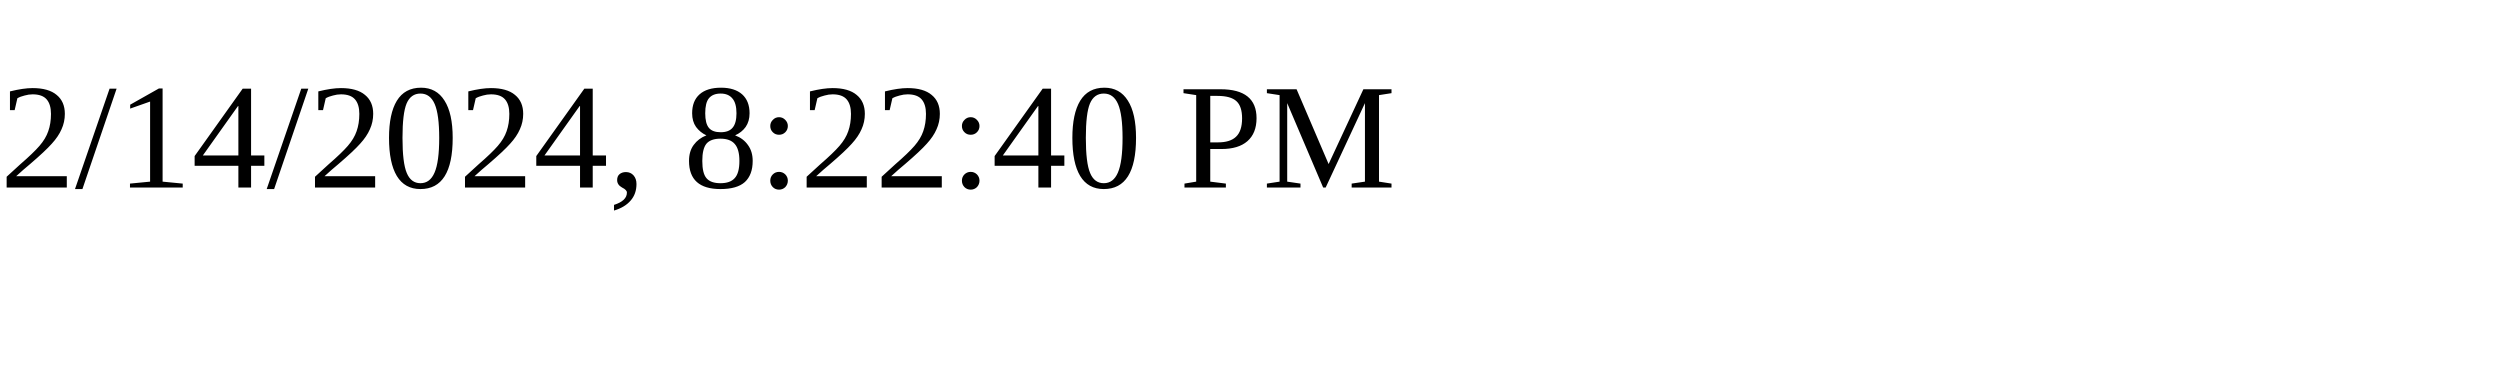
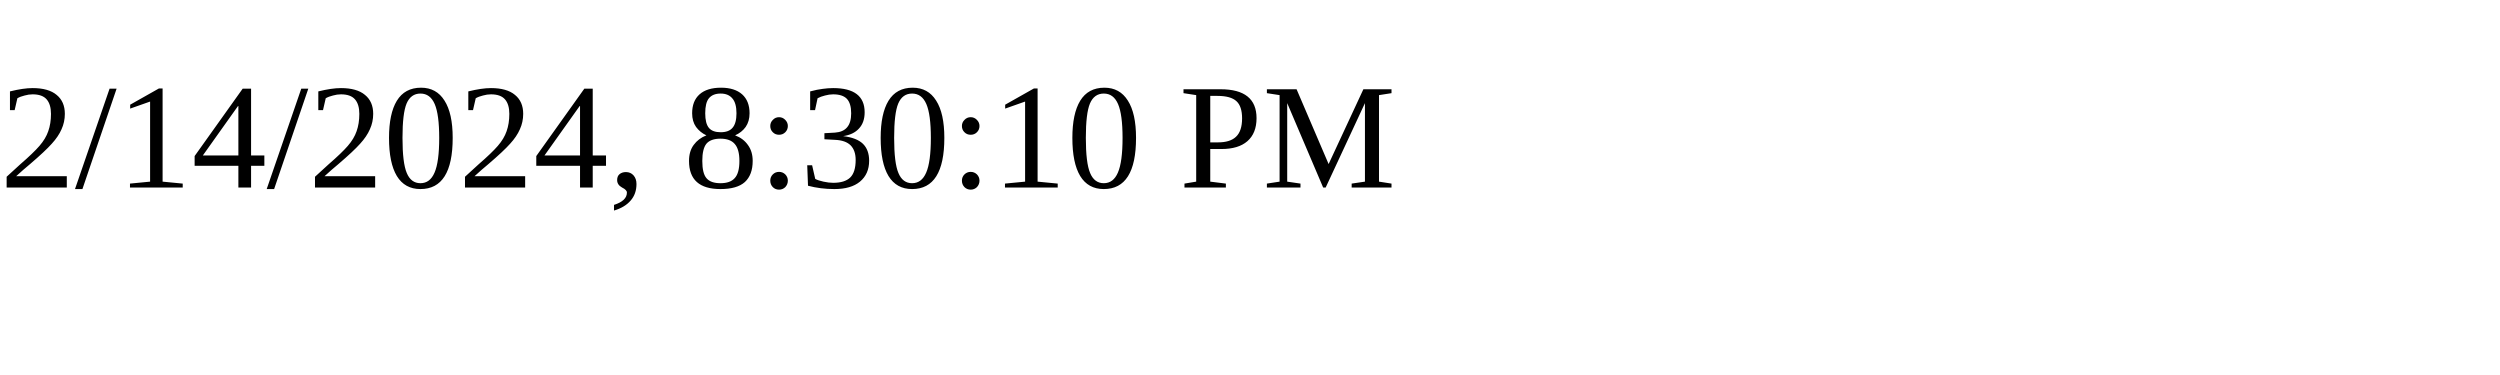
<svg xmlns="http://www.w3.org/2000/svg" height="30" width="200">
-   <text x="0" y="15">2/14/2024, 8:22:40 PM</text>
+   <text x="0" y="15">2/14/2024, 8:30:10 PM</text>
</svg>
